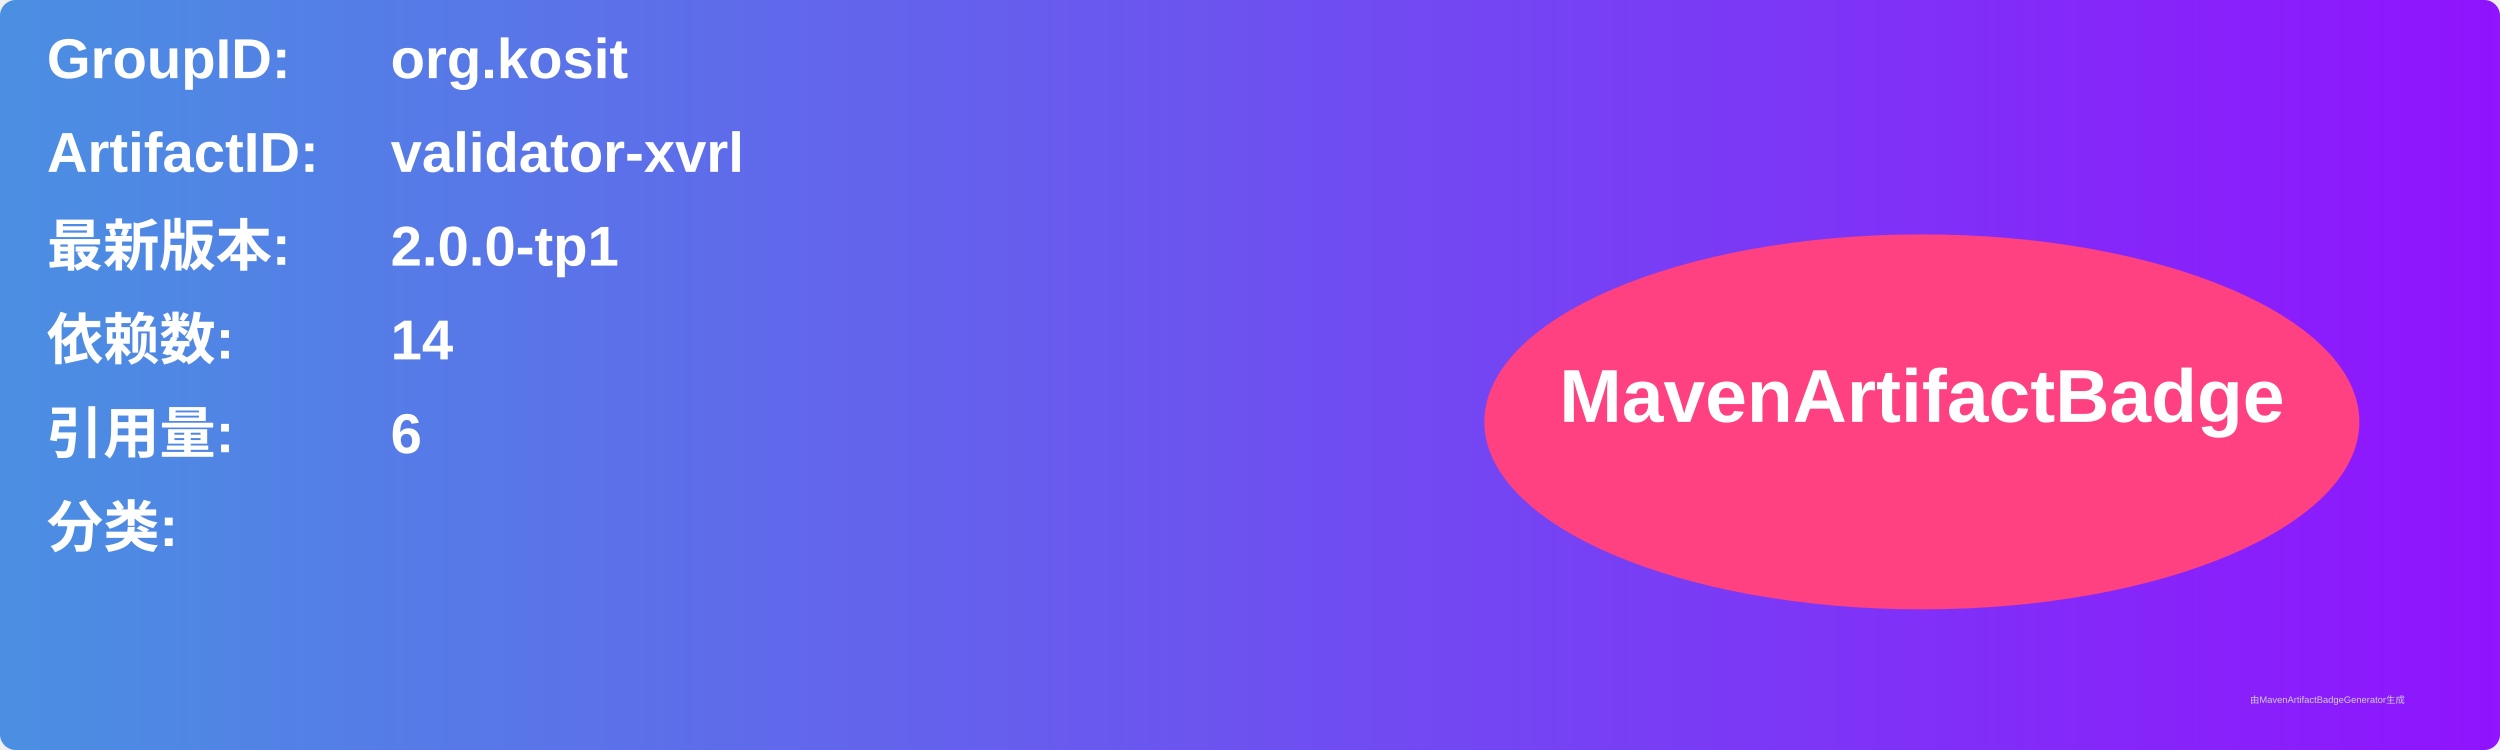
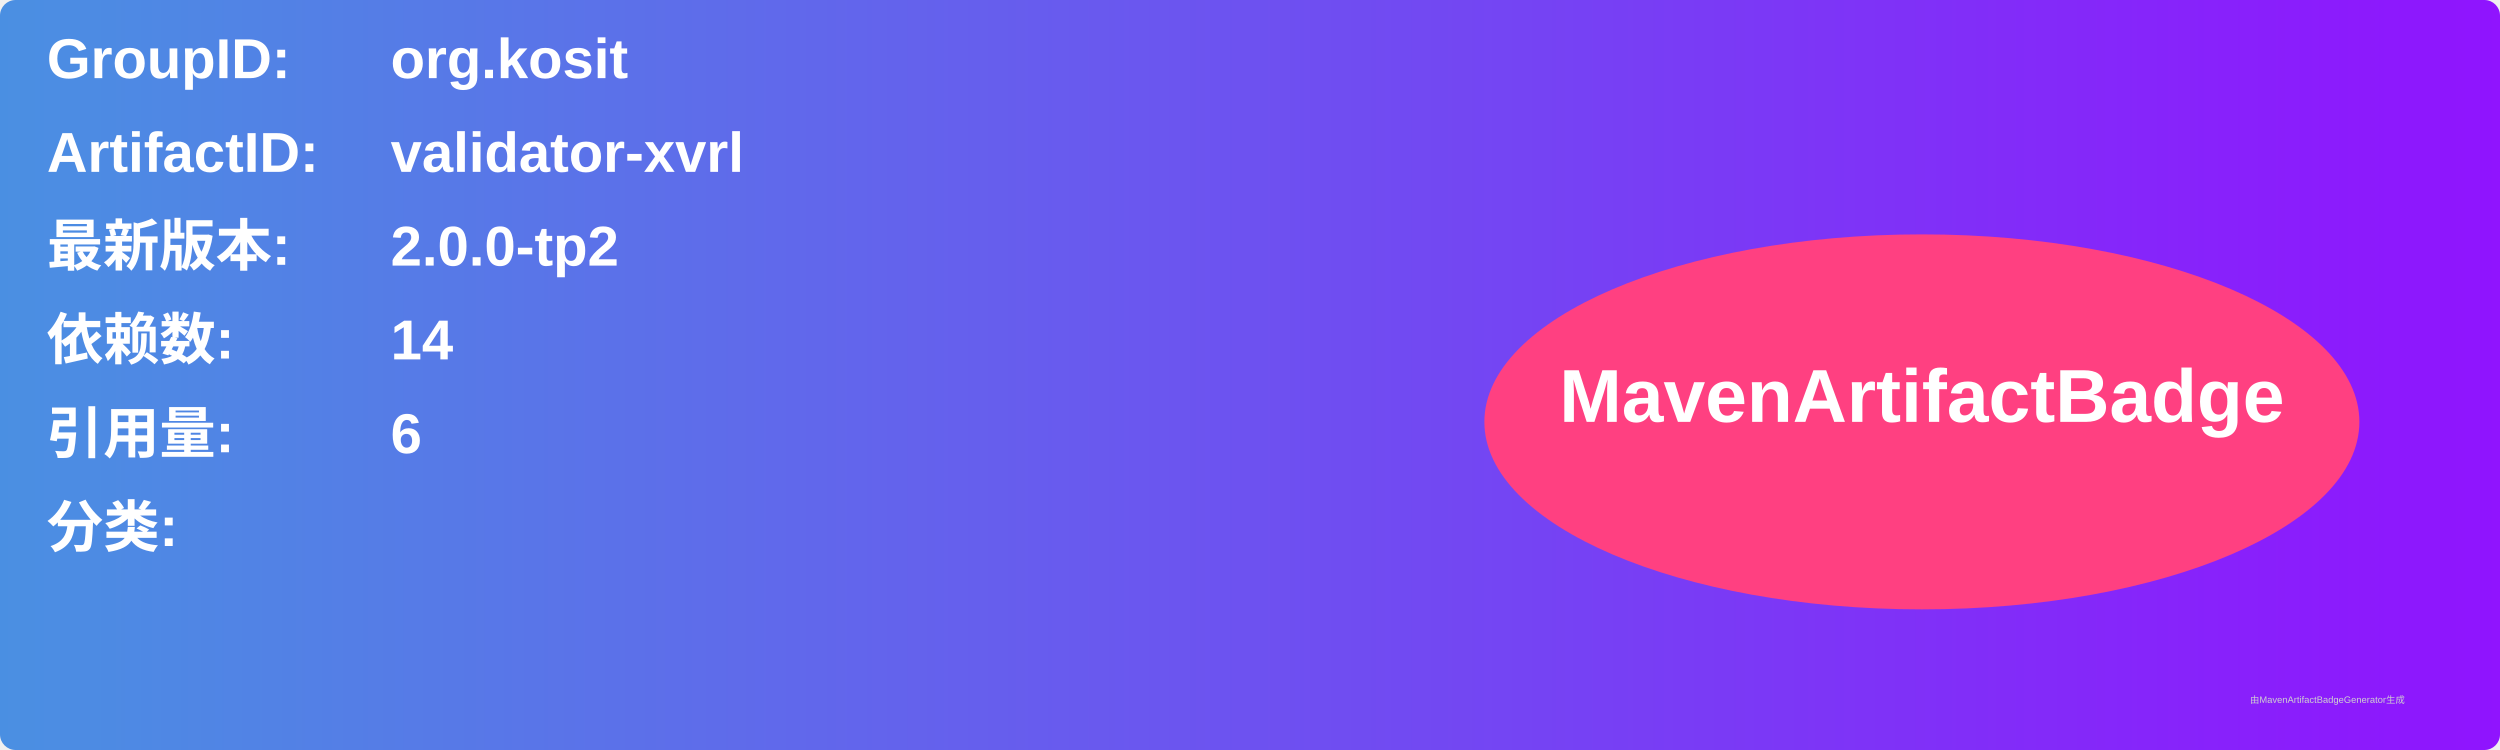
<svg xmlns="http://www.w3.org/2000/svg" width="800" height="240" viewBox="0 0 800 240">
  <linearGradient id="grad" x1="0%" y1="0%" x2="100%" y2="0%">
    <stop offset="0%" stop-color="#4a90e2" />
    <stop offset="100%" stop-color="#9013fe" />
  </linearGradient>
  <rect width="100%" height="100%" rx="5" ry="5" fill="url(#grad)" />
  <g transform="translate(15, 15)">
    <text x="0" y="10" font-family="Arial" font-size="18" fill="white" font-weight="bold" width="260">GroupID:</text>
    <text x="110" y="10" font-family="Arial" font-size="18" fill="white" font-weight="bold" width="460">org.kosit</text>
    <text x="0" y="40" font-family="Arial" font-size="18" fill="white" font-weight="bold" width="260">ArtifactID:</text>
    <text x="110" y="40" font-family="Arial" font-size="18" fill="white" font-weight="bold" width="460">validator-xvrl</text>
    <text x="0" y="70" font-family="Arial" font-size="18" fill="white" font-weight="bold">最新版本:</text>
    <text x="110" y="70" font-family="Arial" font-size="18" fill="white" font-weight="bold">
-       <tspan font-weight="bold">2.0.0-tp1</tspan>
+       <tspan font-weight="bold">2.0.0-tp2</tspan>
    </text>
    <text x="0" y="100" font-family="Arial" font-size="18" fill="white" font-weight="bold">依赖数: </text>
    <text x="110" y="100" font-family="Arial" font-size="18" fill="white">
      <tspan font-weight="bold">14</tspan>
    </text>
    <text x="0" y="130" font-family="Arial" font-size="18" fill="white" font-weight="bold">引用量: </text>
    <text x="110" y="130" font-family="Arial" font-size="18" fill="white">
      <tspan font-weight="bold">6</tspan>
    </text>
    <text x="0" y="160" font-family="Arial" font-size="18" fill="white" font-weight="bold">分类:</text>
    <text x="10" y="190" font-family="Arial" font-size="10" fill="white">
      <tspan font-weight="bold" />
    </text>
    <ellipse cx="600" cy="120" rx="140" ry="60" fill="#ff4081" />
    <text x="600" y="120" text-anchor="middle" font-family="Arial" font-size="24" fill="white" font-weight="bold">MavenArtifactBadge</text>
  </g>
  <text x="720" y="225" font-family="Arial" font-size="3" fill="#d0d0d0">由MavenArtifactBadgeGenerator生成</text>
</svg>
